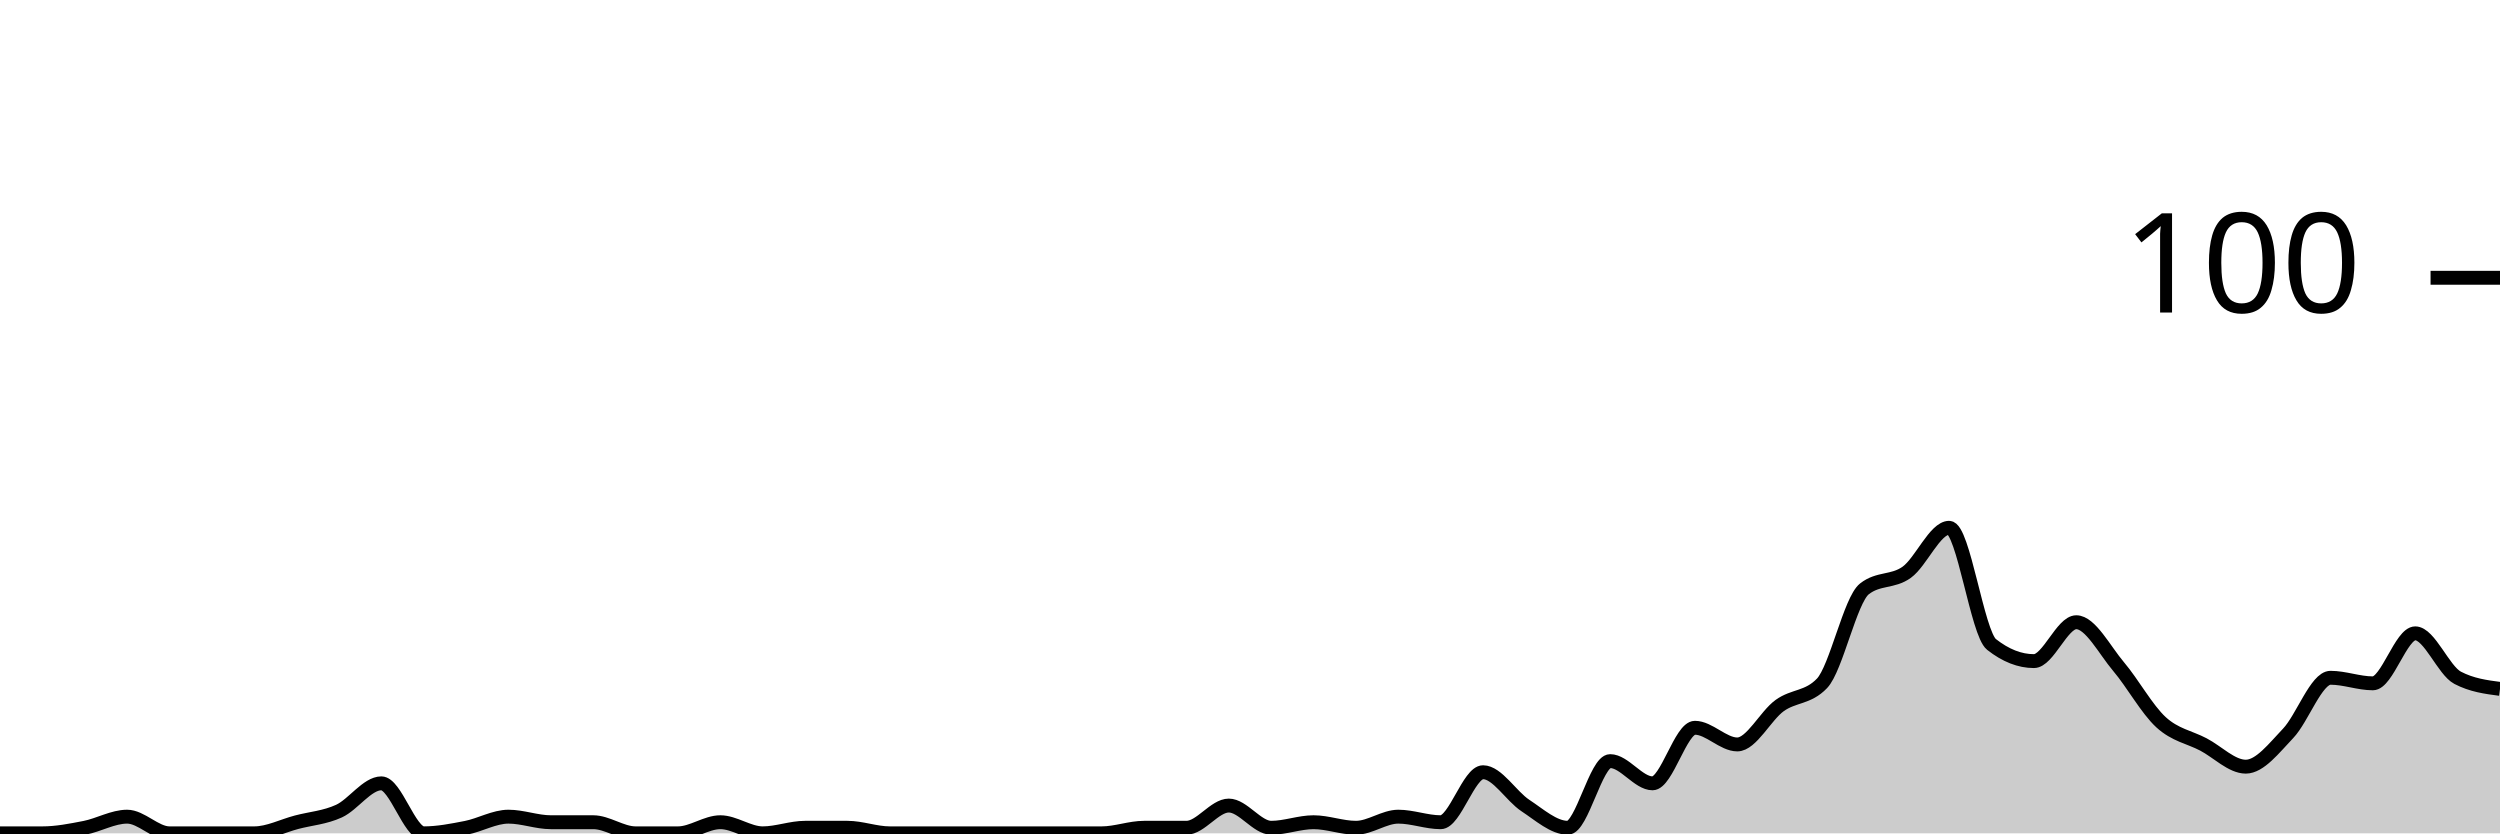
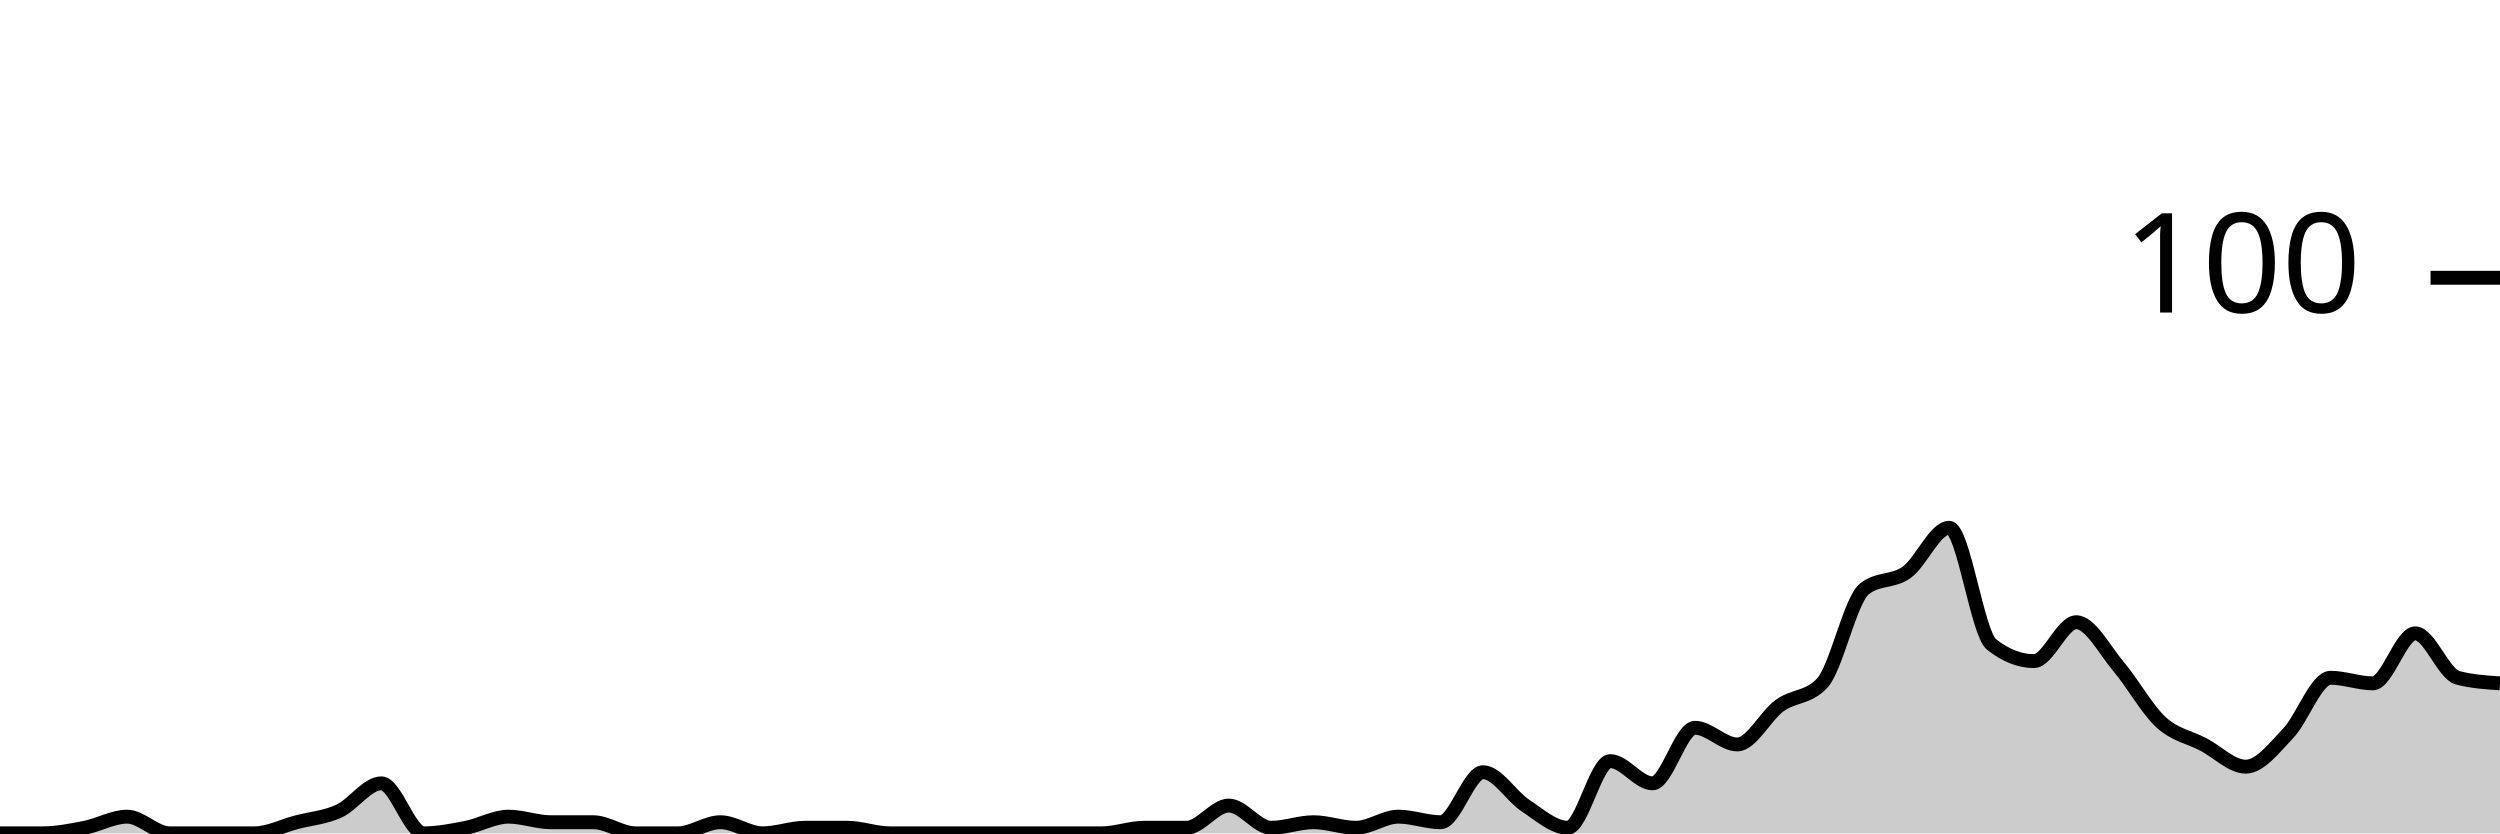
<svg xmlns="http://www.w3.org/2000/svg" viewBox="0 0 180 60">
  <g transform="translate(0,20)">
-     <path class="area" fill="rgba(0, 0, 0, 0.2)" d="M0,40C1.017,40,2.034,40,3.051,40C4.068,40,5.085,39.8,6.102,39.6C7.119,39.4,8.136,38.8,9.153,38.8C10.169,38.8,11.186,40,12.203,40C13.22,40,14.237,40,15.254,40C16.271,40,17.288,40,18.305,40C19.322,40,20.339,39.467,21.356,39.2C22.373,38.933,23.39,38.867,24.407,38.4C25.424,37.933,26.441,36.4,27.458,36.4C28.475,36.4,29.492,40,30.508,40C31.525,40,32.542,39.8,33.559,39.6C34.576,39.4,35.593,38.8,36.61,38.8C37.627,38.8,38.644,39.2,39.661,39.2C40.678,39.2,41.695,39.2,42.712,39.2C43.729,39.2,44.746,40,45.763,40C46.78,40,47.797,40,48.814,40C49.831,40,50.847,39.2,51.864,39.2C52.881,39.2,53.898,40,54.915,40C55.932,40,56.949,39.6,57.966,39.6C58.983,39.6,60,39.6,61.017,39.6C62.034,39.6,63.051,40,64.068,40C65.085,40,66.102,40,67.119,40C68.136,40,69.153,40,70.169,40C71.186,40,72.203,40,73.22,40C74.237,40,75.254,40,76.271,40C77.288,40,78.305,40,79.322,40C80.339,40,81.356,39.6,82.373,39.6C83.39,39.6,84.407,39.6,85.424,39.6C86.441,39.6,87.458,38,88.475,38C89.492,38,90.508,39.6,91.525,39.6C92.542,39.6,93.559,39.2,94.576,39.2C95.593,39.2,96.61,39.6,97.627,39.6C98.644,39.6,99.661,38.8,100.678,38.8C101.695,38.8,102.712,39.2,103.729,39.2C104.746,39.2,105.763,35.6,106.78,35.6C107.797,35.6,108.814,37.333,109.831,38C110.847,38.667,111.864,39.6,112.881,39.6C113.898,39.6,114.915,34.8,115.932,34.8C116.949,34.8,117.966,36.4,118.983,36.4C120,36.4,121.017,32.4,122.034,32.4C123.051,32.4,124.068,33.6,125.085,33.6C126.102,33.6,127.119,31.533,128.136,30.8C129.153,30.067,130.169,30.267,131.186,29.2C132.203,28.133,133.22,23.2,134.237,22.4C135.254,21.6,136.271,21.933,137.288,21.2C138.305,20.467,139.322,18,140.339,18C141.356,18,142.373,25.6,143.39,26.4C144.407,27.2,145.424,27.6,146.441,27.6C147.458,27.6,148.475,24.8,149.492,24.8C150.508,24.8,151.525,26.8,152.542,28C153.559,29.2,154.576,31.067,155.593,32C156.61,32.933,157.627,33.067,158.644,33.6C159.661,34.133,160.678,35.2,161.695,35.2C162.712,35.2,163.729,33.867,164.746,32.8C165.763,31.733,166.78,28.8,167.797,28.8C168.814,28.8,169.831,29.2,170.847,29.2C171.864,29.2,172.881,25.6,173.898,25.6C174.915,25.6,175.932,28.267,176.949,28.8C177.966,29.333,178.983,29.467,180,29.6L180,40C178.983,40,177.966,40,176.949,40C175.932,40,174.915,40,173.898,40C172.881,40,171.864,40,170.847,40C169.831,40,168.814,40,167.797,40C166.78,40,165.763,40,164.746,40C163.729,40,162.712,40,161.695,40C160.678,40,159.661,40,158.644,40C157.627,40,156.61,40,155.593,40C154.576,40,153.559,40,152.542,40C151.525,40,150.508,40,149.492,40C148.475,40,147.458,40,146.441,40C145.424,40,144.407,40,143.39,40C142.373,40,141.356,40,140.339,40C139.322,40,138.305,40,137.288,40C136.271,40,135.254,40,134.237,40C133.22,40,132.203,40,131.186,40C130.169,40,129.153,40,128.136,40C127.119,40,126.102,40,125.085,40C124.068,40,123.051,40,122.034,40C121.017,40,120,40,118.983,40C117.966,40,116.949,40,115.932,40C114.915,40,113.898,40,112.881,40C111.864,40,110.847,40,109.831,40C108.814,40,107.797,40,106.78,40C105.763,40,104.746,40,103.729,40C102.712,40,101.695,40,100.678,40C99.661,40,98.644,40,97.627,40C96.61,40,95.593,40,94.576,40C93.559,40,92.542,40,91.525,40C90.508,40,89.492,40,88.475,40C87.458,40,86.441,40,85.424,40C84.407,40,83.39,40,82.373,40C81.356,40,80.339,40,79.322,40C78.305,40,77.288,40,76.271,40C75.254,40,74.237,40,73.22,40C72.203,40,71.186,40,70.169,40C69.153,40,68.136,40,67.119,40C66.102,40,65.085,40,64.068,40C63.051,40,62.034,40,61.017,40C60,40,58.983,40,57.966,40C56.949,40,55.932,40,54.915,40C53.898,40,52.881,40,51.864,40C50.847,40,49.831,40,48.814,40C47.797,40,46.78,40,45.763,40C44.746,40,43.729,40,42.712,40C41.695,40,40.678,40,39.661,40C38.644,40,37.627,40,36.61,40C35.593,40,34.576,40,33.559,40C32.542,40,31.525,40,30.508,40C29.492,40,28.475,40,27.458,40C26.441,40,25.424,40,24.407,40C23.39,40,22.373,40,21.356,40C20.339,40,19.322,40,18.305,40C17.288,40,16.271,40,15.254,40C14.237,40,13.22,40,12.203,40C11.186,40,10.169,40,9.153,40C8.136,40,7.119,40,6.102,40C5.085,40,4.068,40,3.051,40C2.034,40,1.017,40,0,40Z" />
-     <path class="line" stroke="black" fill="none" d="M0,40C1.017,40,2.034,40,3.051,40C4.068,40,5.085,39.8,6.102,39.6C7.119,39.4,8.136,38.8,9.153,38.8C10.169,38.8,11.186,40,12.203,40C13.22,40,14.237,40,15.254,40C16.271,40,17.288,40,18.305,40C19.322,40,20.339,39.467,21.356,39.2C22.373,38.933,23.39,38.867,24.407,38.4C25.424,37.933,26.441,36.4,27.458,36.4C28.475,36.4,29.492,40,30.508,40C31.525,40,32.542,39.8,33.559,39.6C34.576,39.4,35.593,38.8,36.61,38.8C37.627,38.8,38.644,39.2,39.661,39.2C40.678,39.2,41.695,39.2,42.712,39.2C43.729,39.2,44.746,40,45.763,40C46.78,40,47.797,40,48.814,40C49.831,40,50.847,39.2,51.864,39.2C52.881,39.2,53.898,40,54.915,40C55.932,40,56.949,39.6,57.966,39.6C58.983,39.6,60,39.6,61.017,39.6C62.034,39.6,63.051,40,64.068,40C65.085,40,66.102,40,67.119,40C68.136,40,69.153,40,70.169,40C71.186,40,72.203,40,73.22,40C74.237,40,75.254,40,76.271,40C77.288,40,78.305,40,79.322,40C80.339,40,81.356,39.6,82.373,39.6C83.39,39.6,84.407,39.6,85.424,39.6C86.441,39.6,87.458,38,88.475,38C89.492,38,90.508,39.6,91.525,39.6C92.542,39.6,93.559,39.2,94.576,39.2C95.593,39.2,96.61,39.6,97.627,39.6C98.644,39.6,99.661,38.8,100.678,38.8C101.695,38.8,102.712,39.2,103.729,39.2C104.746,39.2,105.763,35.6,106.78,35.6C107.797,35.6,108.814,37.333,109.831,38C110.847,38.667,111.864,39.6,112.881,39.6C113.898,39.6,114.915,34.8,115.932,34.8C116.949,34.8,117.966,36.4,118.983,36.4C120,36.4,121.017,32.4,122.034,32.4C123.051,32.4,124.068,33.6,125.085,33.6C126.102,33.6,127.119,31.533,128.136,30.8C129.153,30.067,130.169,30.267,131.186,29.2C132.203,28.133,133.22,23.2,134.237,22.4C135.254,21.6,136.271,21.933,137.288,21.2C138.305,20.467,139.322,18,140.339,18C141.356,18,142.373,25.6,143.39,26.4C144.407,27.2,145.424,27.6,146.441,27.6C147.458,27.6,148.475,24.8,149.492,24.8C150.508,24.8,151.525,26.8,152.542,28C153.559,29.2,154.576,31.067,155.593,32C156.61,32.933,157.627,33.067,158.644,33.6C159.661,34.133,160.678,35.2,161.695,35.2C162.712,35.2,163.729,33.867,164.746,32.8C165.763,31.733,166.78,28.8,167.797,28.8C168.814,28.8,169.831,29.2,170.847,29.2C171.864,29.2,172.881,25.6,173.898,25.6C174.915,25.6,175.932,28.267,176.949,28.8C177.966,29.333,178.983,29.467,180,29.6" />
+     <path class="area" fill="rgba(0, 0, 0, 0.2)" d="M0,40C1.017,40,2.034,40,3.051,40C4.068,40,5.085,39.8,6.102,39.6C7.119,39.4,8.136,38.8,9.153,38.8C10.169,38.8,11.186,40,12.203,40C13.22,40,14.237,40,15.254,40C16.271,40,17.288,40,18.305,40C19.322,40,20.339,39.467,21.356,39.2C22.373,38.933,23.39,38.867,24.407,38.4C25.424,37.933,26.441,36.4,27.458,36.4C28.475,36.4,29.492,40,30.508,40C31.525,40,32.542,39.8,33.559,39.6C34.576,39.4,35.593,38.8,36.61,38.8C37.627,38.8,38.644,39.2,39.661,39.2C40.678,39.2,41.695,39.2,42.712,39.2C43.729,39.2,44.746,40,45.763,40C46.78,40,47.797,40,48.814,40C49.831,40,50.847,39.2,51.864,39.2C52.881,39.2,53.898,40,54.915,40C55.932,40,56.949,39.6,57.966,39.6C58.983,39.6,60,39.6,61.017,39.6C62.034,39.6,63.051,40,64.068,40C65.085,40,66.102,40,67.119,40C68.136,40,69.153,40,70.169,40C71.186,40,72.203,40,73.22,40C74.237,40,75.254,40,76.271,40C77.288,40,78.305,40,79.322,40C80.339,40,81.356,39.6,82.373,39.6C83.39,39.6,84.407,39.6,85.424,39.6C86.441,39.6,87.458,38,88.475,38C89.492,38,90.508,39.6,91.525,39.6C92.542,39.6,93.559,39.2,94.576,39.2C95.593,39.2,96.61,39.6,97.627,39.6C98.644,39.6,99.661,38.8,100.678,38.8C101.695,38.8,102.712,39.2,103.729,39.2C104.746,39.2,105.763,35.6,106.78,35.6C107.797,35.6,108.814,37.333,109.831,38C110.847,38.667,111.864,39.6,112.881,39.6C113.898,39.6,114.915,34.8,115.932,34.8C116.949,34.8,117.966,36.4,118.983,36.4C120,36.4,121.017,32.4,122.034,32.4C123.051,32.4,124.068,33.6,125.085,33.6C126.102,33.6,127.119,31.533,128.136,30.8C129.153,30.067,130.169,30.267,131.186,29.2C132.203,28.133,133.22,23.2,134.237,22.4C135.254,21.6,136.271,21.933,137.288,21.2C138.305,20.467,139.322,18,140.339,18C141.356,18,142.373,25.6,143.39,26.4C144.407,27.2,145.424,27.6,146.441,27.6C147.458,27.6,148.475,24.8,149.492,24.8C150.508,24.8,151.525,26.8,152.542,28C153.559,29.2,154.576,31.067,155.593,32C156.61,32.933,157.627,33.067,158.644,33.6C159.661,34.133,160.678,35.2,161.695,35.2C162.712,35.2,163.729,33.867,164.746,32.8C165.763,31.733,166.78,28.8,167.797,28.8C168.814,28.8,169.831,29.2,170.847,29.2C171.864,29.2,172.881,25.6,173.898,25.6C174.915,25.6,175.932,28.533,176.949,28.8C177.966,29.067,178.983,29.133,180,29.2L180,40C178.983,40,177.966,40,176.949,40C175.932,40,174.915,40,173.898,40C172.881,40,171.864,40,170.847,40C169.831,40,168.814,40,167.797,40C166.78,40,165.763,40,164.746,40C163.729,40,162.712,40,161.695,40C160.678,40,159.661,40,158.644,40C157.627,40,156.61,40,155.593,40C154.576,40,153.559,40,152.542,40C151.525,40,150.508,40,149.492,40C148.475,40,147.458,40,146.441,40C145.424,40,144.407,40,143.39,40C142.373,40,141.356,40,140.339,40C139.322,40,138.305,40,137.288,40C136.271,40,135.254,40,134.237,40C133.22,40,132.203,40,131.186,40C130.169,40,129.153,40,128.136,40C127.119,40,126.102,40,125.085,40C124.068,40,123.051,40,122.034,40C121.017,40,120,40,118.983,40C117.966,40,116.949,40,115.932,40C114.915,40,113.898,40,112.881,40C111.864,40,110.847,40,109.831,40C108.814,40,107.797,40,106.78,40C105.763,40,104.746,40,103.729,40C102.712,40,101.695,40,100.678,40C99.661,40,98.644,40,97.627,40C96.61,40,95.593,40,94.576,40C93.559,40,92.542,40,91.525,40C90.508,40,89.492,40,88.475,40C87.458,40,86.441,40,85.424,40C84.407,40,83.39,40,82.373,40C81.356,40,80.339,40,79.322,40C78.305,40,77.288,40,76.271,40C75.254,40,74.237,40,73.22,40C72.203,40,71.186,40,70.169,40C69.153,40,68.136,40,67.119,40C66.102,40,65.085,40,64.068,40C63.051,40,62.034,40,61.017,40C60,40,58.983,40,57.966,40C56.949,40,55.932,40,54.915,40C53.898,40,52.881,40,51.864,40C50.847,40,49.831,40,48.814,40C47.797,40,46.78,40,45.763,40C44.746,40,43.729,40,42.712,40C41.695,40,40.678,40,39.661,40C38.644,40,37.627,40,36.61,40C35.593,40,34.576,40,33.559,40C32.542,40,31.525,40,30.508,40C29.492,40,28.475,40,27.458,40C26.441,40,25.424,40,24.407,40C23.39,40,22.373,40,21.356,40C20.339,40,19.322,40,18.305,40C17.288,40,16.271,40,15.254,40C14.237,40,13.22,40,12.203,40C11.186,40,10.169,40,9.153,40C8.136,40,7.119,40,6.102,40C5.085,40,4.068,40,3.051,40C2.034,40,1.017,40,0,40Z" />
+     <path class="line" stroke="black" fill="none" d="M0,40C1.017,40,2.034,40,3.051,40C4.068,40,5.085,39.8,6.102,39.6C7.119,39.4,8.136,38.8,9.153,38.8C10.169,38.8,11.186,40,12.203,40C13.22,40,14.237,40,15.254,40C16.271,40,17.288,40,18.305,40C19.322,40,20.339,39.467,21.356,39.2C22.373,38.933,23.39,38.867,24.407,38.4C25.424,37.933,26.441,36.4,27.458,36.4C28.475,36.4,29.492,40,30.508,40C31.525,40,32.542,39.8,33.559,39.6C34.576,39.4,35.593,38.8,36.61,38.8C37.627,38.8,38.644,39.2,39.661,39.2C40.678,39.2,41.695,39.2,42.712,39.2C43.729,39.2,44.746,40,45.763,40C46.78,40,47.797,40,48.814,40C49.831,40,50.847,39.2,51.864,39.2C52.881,39.2,53.898,40,54.915,40C55.932,40,56.949,39.6,57.966,39.6C58.983,39.6,60,39.6,61.017,39.6C62.034,39.6,63.051,40,64.068,40C65.085,40,66.102,40,67.119,40C68.136,40,69.153,40,70.169,40C71.186,40,72.203,40,73.22,40C74.237,40,75.254,40,76.271,40C77.288,40,78.305,40,79.322,40C80.339,40,81.356,39.6,82.373,39.6C83.39,39.6,84.407,39.6,85.424,39.6C86.441,39.6,87.458,38,88.475,38C89.492,38,90.508,39.6,91.525,39.6C92.542,39.6,93.559,39.2,94.576,39.2C95.593,39.2,96.61,39.6,97.627,39.6C98.644,39.6,99.661,38.8,100.678,38.8C101.695,38.8,102.712,39.2,103.729,39.2C104.746,39.2,105.763,35.6,106.78,35.6C107.797,35.6,108.814,37.333,109.831,38C110.847,38.667,111.864,39.6,112.881,39.6C113.898,39.6,114.915,34.8,115.932,34.8C116.949,34.8,117.966,36.4,118.983,36.4C120,36.4,121.017,32.4,122.034,32.4C123.051,32.4,124.068,33.6,125.085,33.6C126.102,33.6,127.119,31.533,128.136,30.8C129.153,30.067,130.169,30.267,131.186,29.2C132.203,28.133,133.22,23.2,134.237,22.4C135.254,21.6,136.271,21.933,137.288,21.2C138.305,20.467,139.322,18,140.339,18C141.356,18,142.373,25.6,143.39,26.4C144.407,27.2,145.424,27.6,146.441,27.6C147.458,27.6,148.475,24.8,149.492,24.8C150.508,24.8,151.525,26.8,152.542,28C153.559,29.2,154.576,31.067,155.593,32C156.61,32.933,157.627,33.067,158.644,33.6C159.661,34.133,160.678,35.2,161.695,35.2C162.712,35.2,163.729,33.867,164.746,32.8C165.763,31.733,166.78,28.8,167.797,28.8C168.814,28.8,169.831,29.2,170.847,29.2C171.864,29.2,172.881,25.6,173.898,25.6C174.915,25.6,175.932,28.533,176.949,28.8C177.966,29.067,178.983,29.133,180,29.2" />
    <path class="axis-ceiling" stroke-width="1" stroke="black" fill="none" d="M175,0L180,0" />
    <text class="axis-ceiling-label" font-family="sans-serif" text-anchor="end" font-size="10px" x="170" y="2.5">100</text>
  </g>
</svg>
